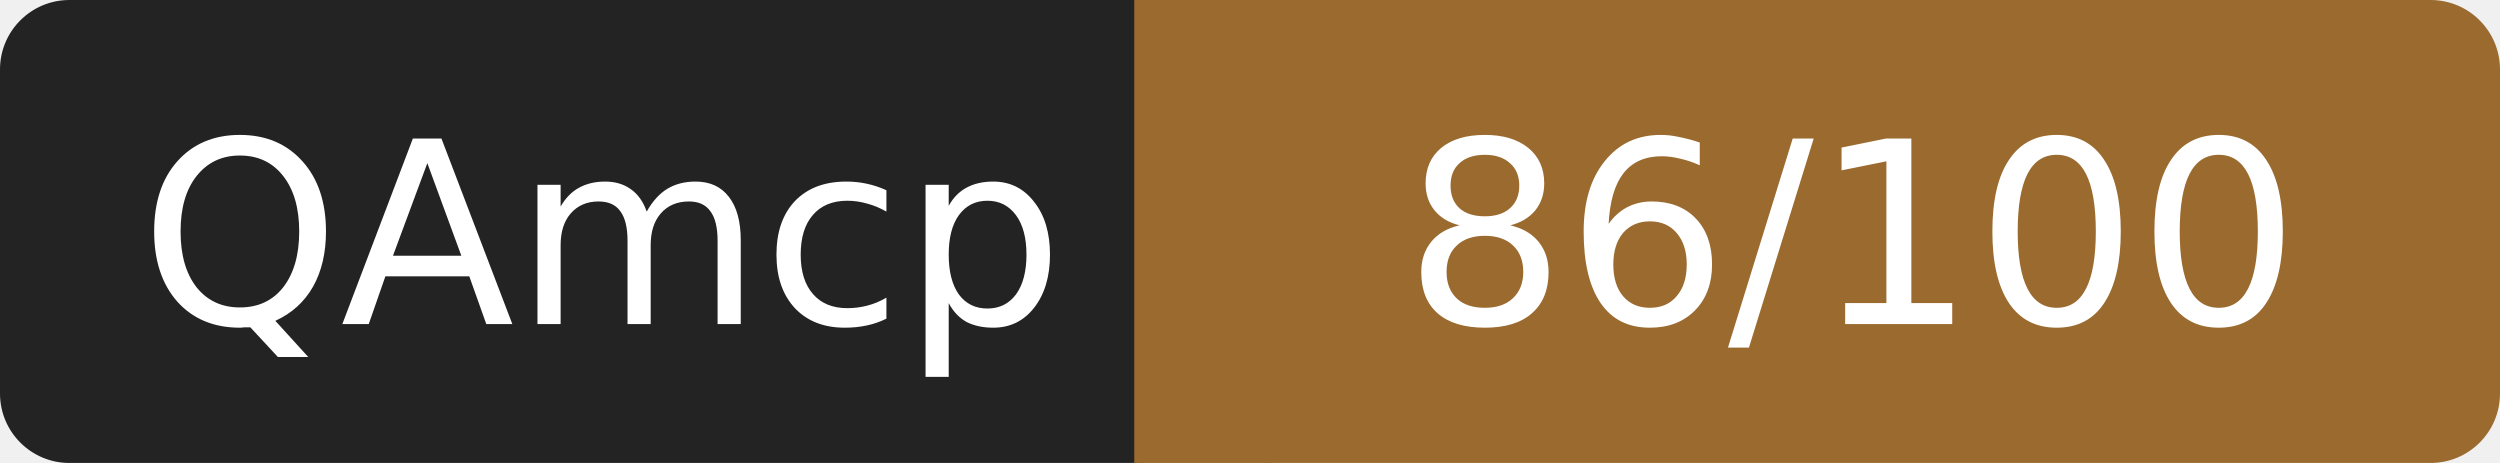
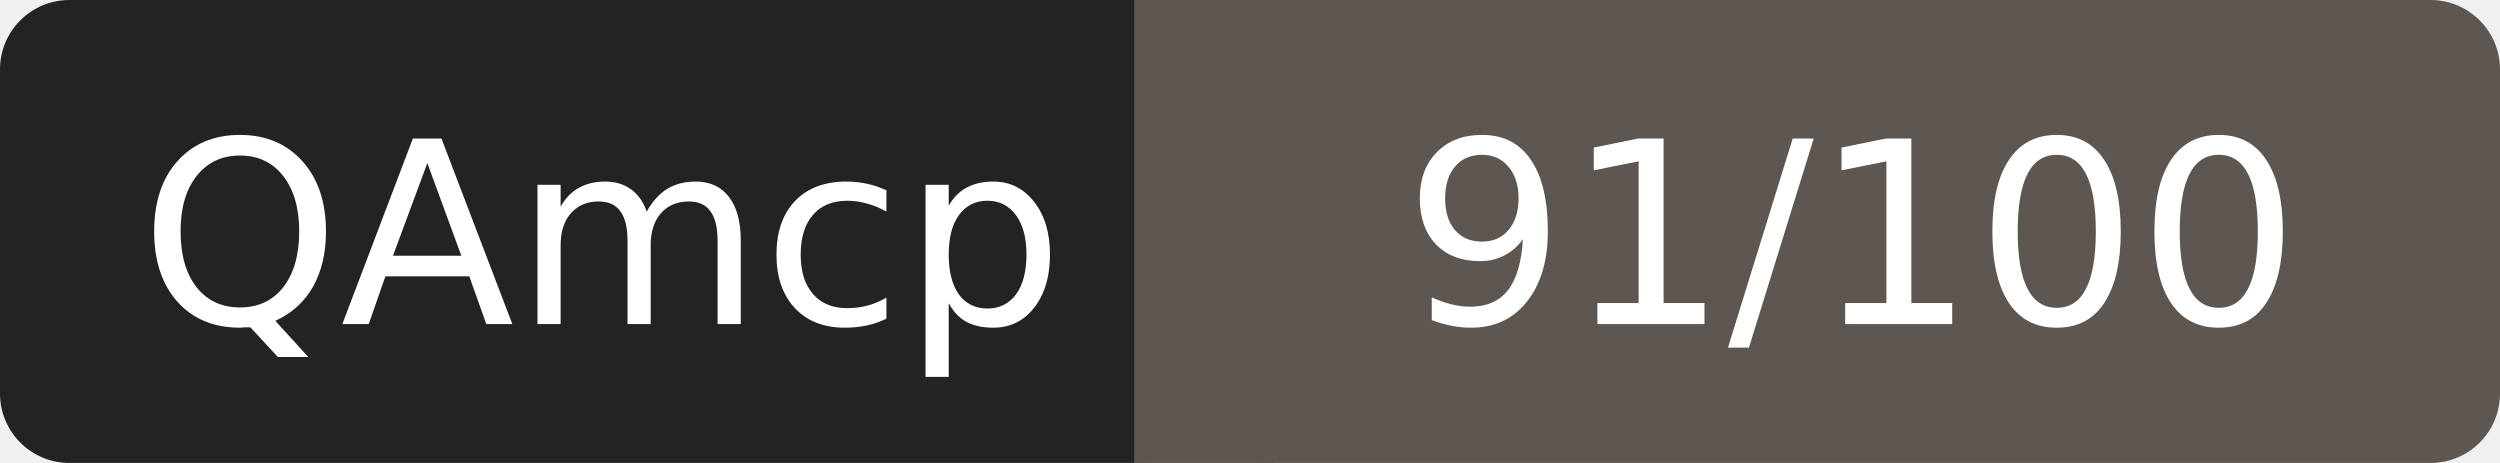
- <svg xmlns="http://www.w3.org/2000/svg" width="108" height="20" role="img" aria-label="QAmcp: 86/100">
+ <svg xmlns="http://www.w3.org/2000/svg" width="108" height="20" role="img" aria-label="QAmcp: 91/100">
  <rect width="52" height="20" rx="3" fill="#232323" />
-   <rect x="52" width="56" height="20" rx="3" fill="#9a6a2f" />
-   <rect x="49" width="6" height="20" fill="#9a6a2f" />
+   <rect x="52" width="56" height="20" rx="3" fill="#5e5650" />
+   <rect x="49" width="6" height="20" fill="#5e5650" />
  <g fill="#fff" font-family="Verdana,DejaVu Sans,sans-serif" font-size="11" text-anchor="middle">
    <text x="26" y="14">QAmcp</text>
-     <text x="80" y="14">86/100</text>
+     <text x="80" y="14">91/100</text>
  </g>
</svg>
